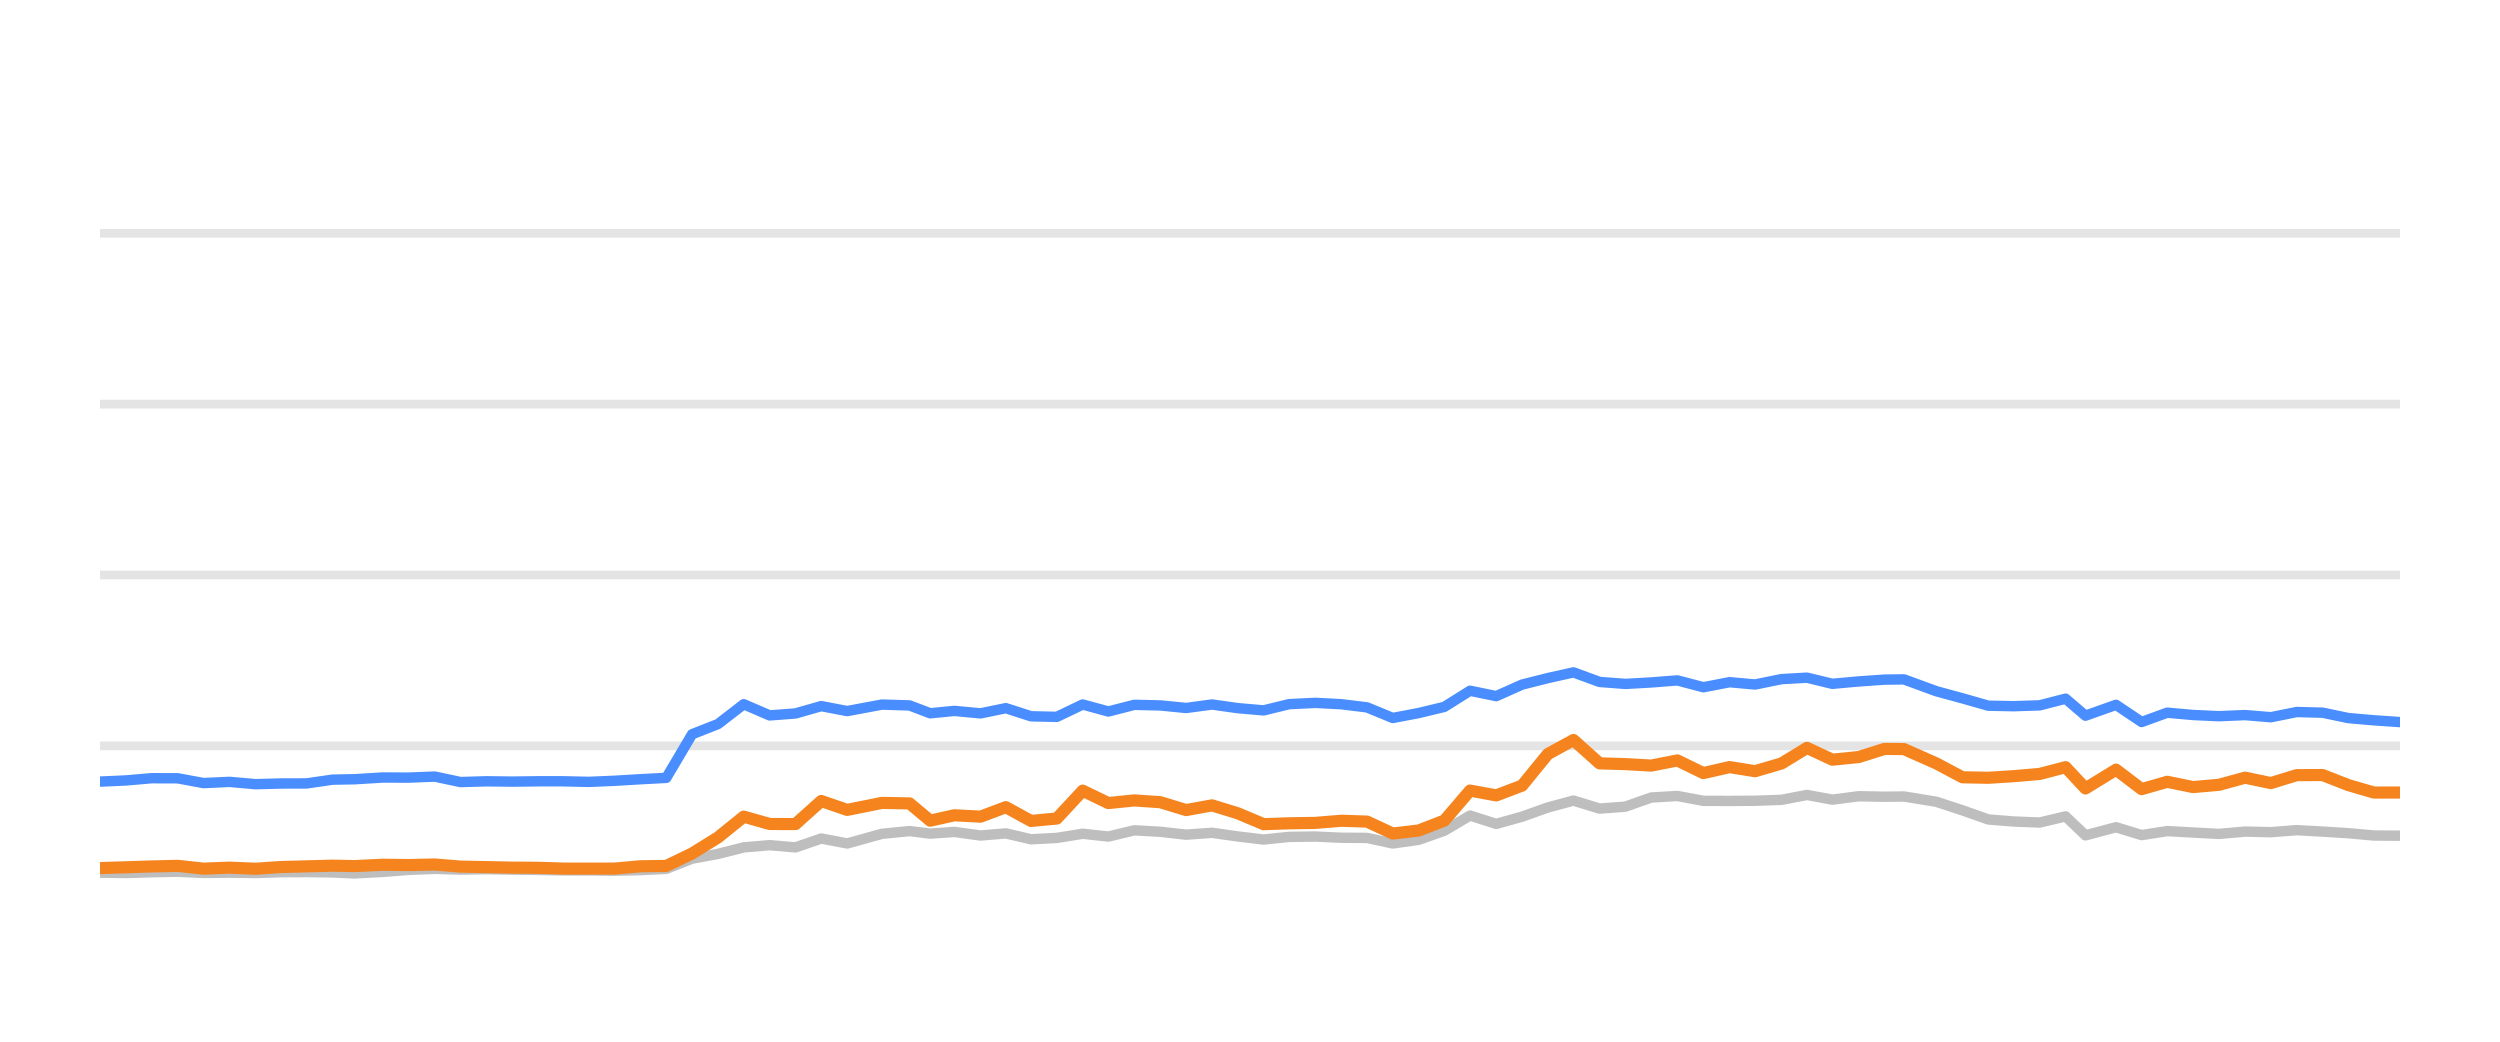
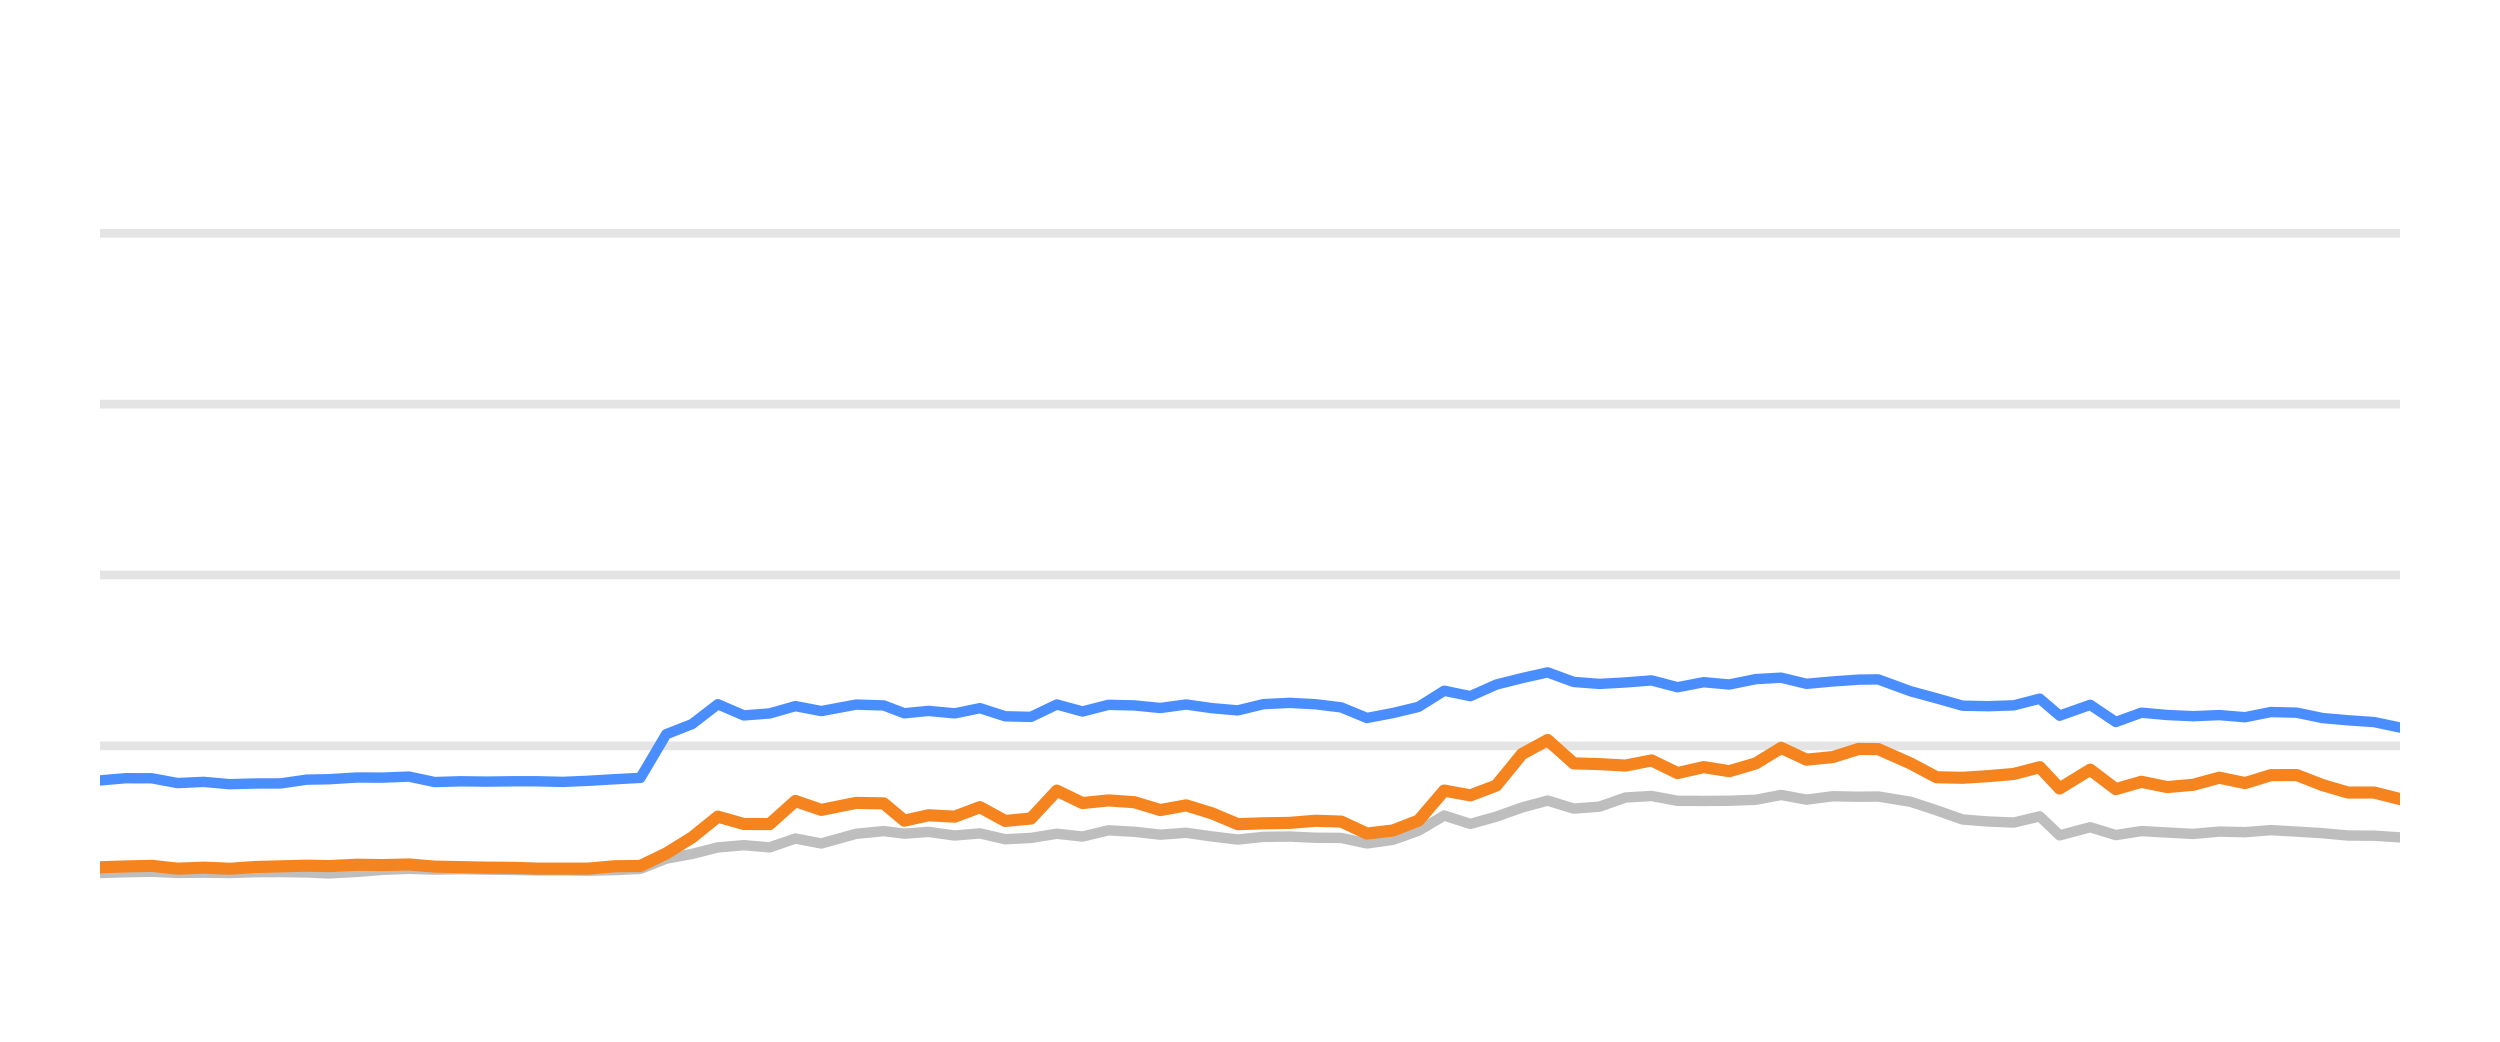
<svg xmlns="http://www.w3.org/2000/svg" width="144pt" height="60pt" viewBox="0 0 144 60" version="1.1">
  <defs>
    <style type="text/css">*{stroke-linejoin: round; stroke-linecap: butt}</style>
  </defs>
  <g id="figure_1">
    <g id="patch_1">
      <path d="M 0 60  L 144 60  L 144 0  L 0 0  L 0 60  z " style="fill: none; opacity: 0" />
    </g>
    <g id="axes_1">
      <g id="patch_2">
        <path d="M 5.76 52.8  L 138.24 52.8  L 138.24 3.6  L 5.76 3.6  L 5.76 52.8  z " style="fill: none" />
      </g>
      <g id="matplotlib.axis_1" />
      <g id="matplotlib.axis_2" />
      <g id="line2d_1">
-         <path d="M 5.76 42.96  L 138.24 42.96  " clip-path="url(#p7245e832f1)" style="fill: none; stroke: #b2b2b2; stroke-opacity: 0.35; stroke-width: 0.5; stroke-linecap: square" />
+         <path d="M 5.76 42.96  L 138.24 42.96  " clip-path="url(#p5a9e0208d3)" style="fill: none; stroke: #b2b2b2; stroke-opacity: 0.35; stroke-width: 0.5; stroke-linecap: square" />
      </g>
      <g id="line2d_2">
-         <path d="M 5.76 33.12  L 138.24 33.12  " clip-path="url(#p7245e832f1)" style="fill: none; stroke: #b2b2b2; stroke-opacity: 0.35; stroke-width: 0.5; stroke-linecap: square" />
+         <path d="M 5.76 33.12  L 138.24 33.12  " clip-path="url(#p5a9e0208d3)" style="fill: none; stroke: #b2b2b2; stroke-opacity: 0.35; stroke-width: 0.5; stroke-linecap: square" />
      </g>
      <g id="line2d_3">
-         <path d="M 5.76 23.28  L 138.24 23.28  " clip-path="url(#p7245e832f1)" style="fill: none; stroke: #b2b2b2; stroke-opacity: 0.35; stroke-width: 0.5; stroke-linecap: square" />
+         <path d="M 5.76 23.28  L 138.24 23.28  " clip-path="url(#p5a9e0208d3)" style="fill: none; stroke: #b2b2b2; stroke-opacity: 0.35; stroke-width: 0.5; stroke-linecap: square" />
      </g>
      <g id="line2d_4">
-         <path d="M 5.76 13.44  L 138.24 13.44  " clip-path="url(#p7245e832f1)" style="fill: none; stroke: #b2b2b2; stroke-opacity: 0.35; stroke-width: 0.5; stroke-linecap: square" />
+         <path d="M 5.76 13.44  L 138.24 13.44  " clip-path="url(#p5a9e0208d3)" style="fill: none; stroke: #b2b2b2; stroke-opacity: 0.35; stroke-width: 0.5; stroke-linecap: square" />
      </g>
      <g id="line2d_5">
-         <path d="M 5.76 50.266  L 7.251 50.286  L 8.729 50.242  L 10.237 50.212  L 11.724 50.281  L 13.224 50.266  L 14.718 50.286  L 16.175 50.237  L 17.658 50.232  L 19.15 50.251  L 20.427 50.31  L 22.044 50.222  L 23.548 50.104  L 25.043 50.045  L 26.523 50.089  L 28.03 50.064  L 29.521 50.089  L 31.007 50.109  L 32.424 50.133  L 33.919 50.133  L 35.404 50.153  L 36.888 50.119  L 38.378 50.045  L 39.865 49.459  L 41.358 49.184  L 42.838 48.81  L 44.335 48.682  L 45.82 48.81  L 47.304 48.298  L 48.797 48.584  L 50.799 48.028  L 52.392 47.87  L 53.579 48.018  L 54.97 47.919  L 56.48 48.126  L 57.936 48.003  L 59.387 48.342  L 60.873 48.264  L 62.363 48.023  L 63.841 48.185  L 65.338 47.826  L 66.834 47.91  L 68.322 48.077  L 69.812 47.969  L 71.3 48.18  L 72.786 48.357  L 74.259 48.205  L 75.768 48.185  L 77.261 48.254  L 78.743 48.264  L 80.224 48.584  L 81.719 48.372  L 83.195 47.85  L 84.674 46.975  L 86.183 47.457  L 87.675 47.039  L 89.156 46.512  L 90.631 46.114  L 92.135 46.576  L 93.62 46.463  L 95.113 45.937  L 96.617 45.848  L 98.113 46.128  L 99.62 46.133  L 101.094 46.124  L 102.618 46.069  L 104.083 45.789  L 105.542 46.06  L 107.067 45.863  L 108.546 45.892  L 109.669 45.878  L 111.537 46.183  L 113.036 46.675  L 114.527 47.201  L 115.994 47.319  L 117.485 47.378  L 118.978 47.024  L 120.122 48.116  L 121.883 47.649  L 123.358 48.101  L 124.833 47.87  L 126.321 47.954  L 127.817 48.033  L 129.316 47.9  L 130.802 47.934  L 132.291 47.816  L 133.781 47.9  L 135.269 47.993  L 136.736 48.126  L 138.24 48.136  " clip-path="url(#p7245e832f1)" style="fill: none; stroke: #bebebe; stroke-width: 0.6; stroke-linecap: round" />
+         <path d="M 5.76 50.286  L 7.237 50.242  L 8.746 50.212  L 10.233 50.281  L 11.733 50.266  L 13.227 50.286  L 14.684 50.237  L 16.167 50.232  L 17.659 50.251  L 18.936 50.31  L 20.553 50.222  L 22.057 50.104  L 23.552 50.045  L 25.032 50.089  L 26.539 50.064  L 28.03 50.089  L 29.516 50.109  L 30.934 50.133  L 32.428 50.133  L 33.914 50.153  L 35.398 50.119  L 36.887 50.045  L 38.374 49.459  L 39.868 49.184  L 41.348 48.81  L 42.844 48.682  L 44.33 48.81  L 45.814 48.298  L 47.307 48.584  L 49.309 48.028  L 50.902 47.87  L 52.089 48.018  L 53.48 47.919  L 54.99 48.126  L 56.446 48.003  L 57.897 48.342  L 59.384 48.264  L 60.874 48.023  L 62.351 48.185  L 63.848 47.826  L 65.344 47.91  L 66.833 48.077  L 68.322 47.969  L 69.811 48.18  L 71.296 48.357  L 72.77 48.205  L 74.278 48.185  L 75.771 48.254  L 77.254 48.264  L 78.735 48.584  L 80.23 48.372  L 81.706 47.85  L 83.185 46.975  L 84.694 47.457  L 86.186 47.039  L 87.667 46.512  L 89.142 46.114  L 90.646 46.576  L 92.131 46.463  L 93.624 45.937  L 95.129 45.848  L 96.624 46.128  L 98.131 46.133  L 99.605 46.124  L 101.13 46.069  L 102.594 45.789  L 104.053 46.06  L 105.579 45.863  L 107.058 45.892  L 108.181 45.878  L 110.049 46.183  L 111.548 46.675  L 113.039 47.201  L 114.506 47.319  L 115.997 47.378  L 117.49 47.024  L 118.634 48.116  L 120.395 47.649  L 121.871 48.101  L 123.345 47.87  L 124.833 47.954  L 126.329 48.033  L 127.829 47.9  L 129.314 47.934  L 130.803 47.816  L 132.294 47.9  L 133.782 47.993  L 135.248 48.126  L 136.753 48.136  L 138.24 48.234  " clip-path="url(#p5a9e0208d3)" style="fill: none; stroke: #bebebe; stroke-width: 0.6; stroke-linecap: round" />
      </g>
      <g id="line2d_6">
-         <path d="M 5.76 45.021  L 7.251 44.953  L 8.729 44.825  L 10.237 44.83  L 11.724 45.105  L 13.224 45.036  L 14.718 45.169  L 16.175 45.13  L 17.658 45.125  L 19.15 44.908  L 20.427 44.884  L 22.044 44.785  L 23.548 44.79  L 25.043 44.731  L 26.523 45.046  L 28.03 45.002  L 29.521 45.021  L 31.007 45.002  L 32.424 45.002  L 33.919 45.036  L 35.404 44.972  L 36.888 44.884  L 38.378 44.805  L 39.865 42.291  L 41.358 41.705  L 42.838 40.564  L 44.335 41.208  L 45.82 41.095  L 47.304 40.672  L 48.797 40.958  L 50.799 40.584  L 52.392 40.633  L 53.579 41.085  L 54.97 40.948  L 56.48 41.09  L 57.936 40.79  L 59.387 41.258  L 60.873 41.292  L 62.363 40.579  L 63.841 40.982  L 65.338 40.598  L 66.834 40.633  L 68.322 40.78  L 69.812 40.579  L 71.3 40.79  L 72.786 40.918  L 74.259 40.559  L 75.768 40.485  L 77.261 40.564  L 78.743 40.746  L 80.224 41.356  L 81.719 41.071  L 83.195 40.716  L 84.674 39.787  L 86.183 40.097  L 87.675 39.432  L 89.156 39.058  L 90.631 38.729  L 92.135 39.28  L 93.62 39.393  L 95.113 39.309  L 96.617 39.191  L 98.113 39.585  L 99.62 39.295  L 101.094 39.427  L 102.618 39.117  L 104.083 39.034  L 105.542 39.388  L 107.067 39.25  L 108.546 39.147  L 109.669 39.132  L 111.537 39.816  L 113.036 40.224  L 114.527 40.648  L 115.994 40.677  L 117.485 40.628  L 118.978 40.244  L 120.122 41.223  L 121.883 40.598  L 123.358 41.587  L 124.833 41.051  L 126.321 41.184  L 127.817 41.253  L 129.316 41.189  L 130.802 41.312  L 132.291 41.012  L 133.781 41.051  L 135.269 41.361  L 136.736 41.489  L 138.24 41.592  " clip-path="url(#p7245e832f1)" style="fill: none; stroke: #4a8dff; stroke-width: 0.6; stroke-linecap: round" />
+         <path d="M 5.76 44.953  L 7.237 44.825  L 8.746 44.83  L 10.233 45.105  L 11.733 45.036  L 13.227 45.169  L 14.684 45.13  L 16.167 45.125  L 17.659 44.908  L 18.936 44.884  L 20.553 44.785  L 22.057 44.79  L 23.552 44.731  L 25.032 45.046  L 26.539 45.002  L 28.03 45.021  L 29.516 45.002  L 30.934 45.002  L 32.428 45.036  L 33.914 44.972  L 35.398 44.884  L 36.887 44.805  L 38.374 42.291  L 39.868 41.705  L 41.348 40.564  L 42.844 41.208  L 44.33 41.095  L 45.814 40.672  L 47.307 40.958  L 49.309 40.584  L 50.902 40.633  L 52.089 41.085  L 53.48 40.948  L 54.99 41.09  L 56.446 40.79  L 57.897 41.258  L 59.384 41.292  L 60.874 40.579  L 62.351 40.982  L 63.848 40.598  L 65.344 40.633  L 66.833 40.78  L 68.322 40.579  L 69.811 40.79  L 71.296 40.918  L 72.77 40.559  L 74.278 40.485  L 75.771 40.564  L 77.254 40.746  L 78.735 41.356  L 80.23 41.071  L 81.706 40.716  L 83.185 39.787  L 84.694 40.097  L 86.186 39.432  L 87.667 39.058  L 89.142 38.729  L 90.646 39.28  L 92.131 39.393  L 93.624 39.309  L 95.129 39.191  L 96.624 39.585  L 98.131 39.295  L 99.605 39.427  L 101.13 39.117  L 102.594 39.034  L 104.053 39.388  L 105.579 39.25  L 107.058 39.147  L 108.181 39.132  L 110.049 39.816  L 111.548 40.224  L 113.039 40.648  L 114.506 40.677  L 115.997 40.628  L 117.49 40.244  L 118.634 41.223  L 120.395 40.598  L 121.871 41.587  L 123.345 41.051  L 124.833 41.184  L 126.329 41.253  L 127.829 41.189  L 129.314 41.312  L 130.803 41.012  L 132.294 41.051  L 133.782 41.361  L 135.248 41.489  L 136.753 41.592  L 138.24 41.907  " clip-path="url(#p5a9e0208d3)" style="fill: none; stroke: #4a8dff; stroke-width: 0.6; stroke-linecap: round" />
      </g>
      <g id="line2d_7">
-         <path d="M 5.76 50.001  L 7.251 49.956  L 8.729 49.907  L 10.237 49.873  L 11.724 50.035  L 13.224 49.976  L 14.718 50.04  L 16.175 49.941  L 17.658 49.902  L 19.15 49.863  L 20.427 49.887  L 22.044 49.809  L 23.548 49.828  L 25.043 49.794  L 26.523 49.917  L 28.03 49.946  L 29.521 49.976  L 31.007 49.986  L 32.424 50.03  L 33.919 50.03  L 35.404 50.03  L 36.888 49.897  L 38.378 49.878  L 39.865 49.159  L 41.358 48.234  L 42.838 47.039  L 44.335 47.462  L 45.82 47.467  L 47.304 46.138  L 48.797 46.65  L 50.799 46.247  L 52.392 46.276  L 53.579 47.27  L 54.97 46.96  L 56.48 47.039  L 57.936 46.493  L 59.387 47.285  L 60.873 47.147  L 62.363 45.543  L 63.841 46.256  L 65.338 46.104  L 66.834 46.207  L 68.322 46.66  L 69.812 46.389  L 71.3 46.847  L 72.786 47.472  L 74.259 47.422  L 75.768 47.398  L 77.261 47.275  L 78.743 47.324  L 80.224 48.013  L 81.719 47.836  L 83.195 47.265  L 84.674 45.538  L 86.183 45.814  L 87.675 45.248  L 89.156 43.432  L 90.631 42.625  L 92.135 43.969  L 93.62 44.013  L 95.113 44.097  L 96.617 43.801  L 98.113 44.529  L 99.62 44.185  L 101.094 44.421  L 102.618 43.974  L 104.083 43.078  L 105.542 43.757  L 107.067 43.605  L 108.546 43.137  L 109.669 43.147  L 111.537 43.974  L 113.036 44.771  L 114.527 44.8  L 115.994 44.707  L 117.485 44.579  L 118.978 44.19  L 120.122 45.415  L 121.883 44.333  L 123.358 45.454  L 124.833 45.031  L 126.321 45.336  L 127.817 45.204  L 129.316 44.795  L 130.802 45.105  L 132.291 44.648  L 133.781 44.643  L 135.269 45.223  L 136.736 45.651  L 138.24 45.651  " clip-path="url(#p7245e832f1)" style="fill: none; stroke: #f5841e; stroke-width: 0.7; stroke-linecap: round" />
+         <path d="M 5.76 49.956  L 7.237 49.907  L 8.746 49.873  L 10.233 50.035  L 11.733 49.976  L 13.227 50.04  L 14.684 49.941  L 16.167 49.902  L 17.659 49.863  L 18.936 49.887  L 20.553 49.809  L 22.057 49.828  L 23.552 49.794  L 25.032 49.917  L 26.539 49.946  L 28.03 49.976  L 29.516 49.986  L 30.934 50.03  L 32.428 50.03  L 33.914 50.03  L 35.398 49.897  L 36.887 49.878  L 38.374 49.159  L 39.868 48.234  L 41.348 47.039  L 42.844 47.462  L 44.33 47.467  L 45.814 46.138  L 47.307 46.65  L 49.309 46.247  L 50.902 46.276  L 52.089 47.27  L 53.48 46.96  L 54.99 47.039  L 56.446 46.493  L 57.897 47.285  L 59.384 47.147  L 60.874 45.543  L 62.351 46.256  L 63.848 46.104  L 65.344 46.207  L 66.833 46.66  L 68.322 46.389  L 69.811 46.847  L 71.296 47.472  L 72.77 47.422  L 74.278 47.398  L 75.771 47.275  L 77.254 47.324  L 78.735 48.013  L 80.23 47.836  L 81.706 47.265  L 83.185 45.538  L 84.694 45.814  L 86.186 45.248  L 87.667 43.432  L 89.142 42.625  L 90.646 43.969  L 92.131 44.013  L 93.624 44.097  L 95.129 43.801  L 96.624 44.529  L 98.131 44.185  L 99.605 44.421  L 101.13 43.974  L 102.594 43.078  L 104.053 43.757  L 105.579 43.605  L 107.058 43.137  L 108.181 43.147  L 110.049 43.974  L 111.548 44.771  L 113.039 44.8  L 114.506 44.707  L 115.997 44.579  L 117.49 44.19  L 118.634 45.415  L 120.395 44.333  L 121.871 45.454  L 123.345 45.031  L 124.833 45.336  L 126.329 45.204  L 127.829 44.795  L 129.314 45.105  L 130.803 44.648  L 132.294 44.643  L 133.782 45.223  L 135.248 45.651  L 136.753 45.651  L 138.24 46.025  " clip-path="url(#p5a9e0208d3)" style="fill: none; stroke: #f5841e; stroke-width: 0.7; stroke-linecap: round" />
      </g>
    </g>
  </g>
  <defs>
-     <clipPath id="p7245e832f1">
+     <clipPath id="p5a9e0208d3">
      <rect x="5.76" y="3.6" width="132.48" height="49.2" />
    </clipPath>
  </defs>
</svg>
